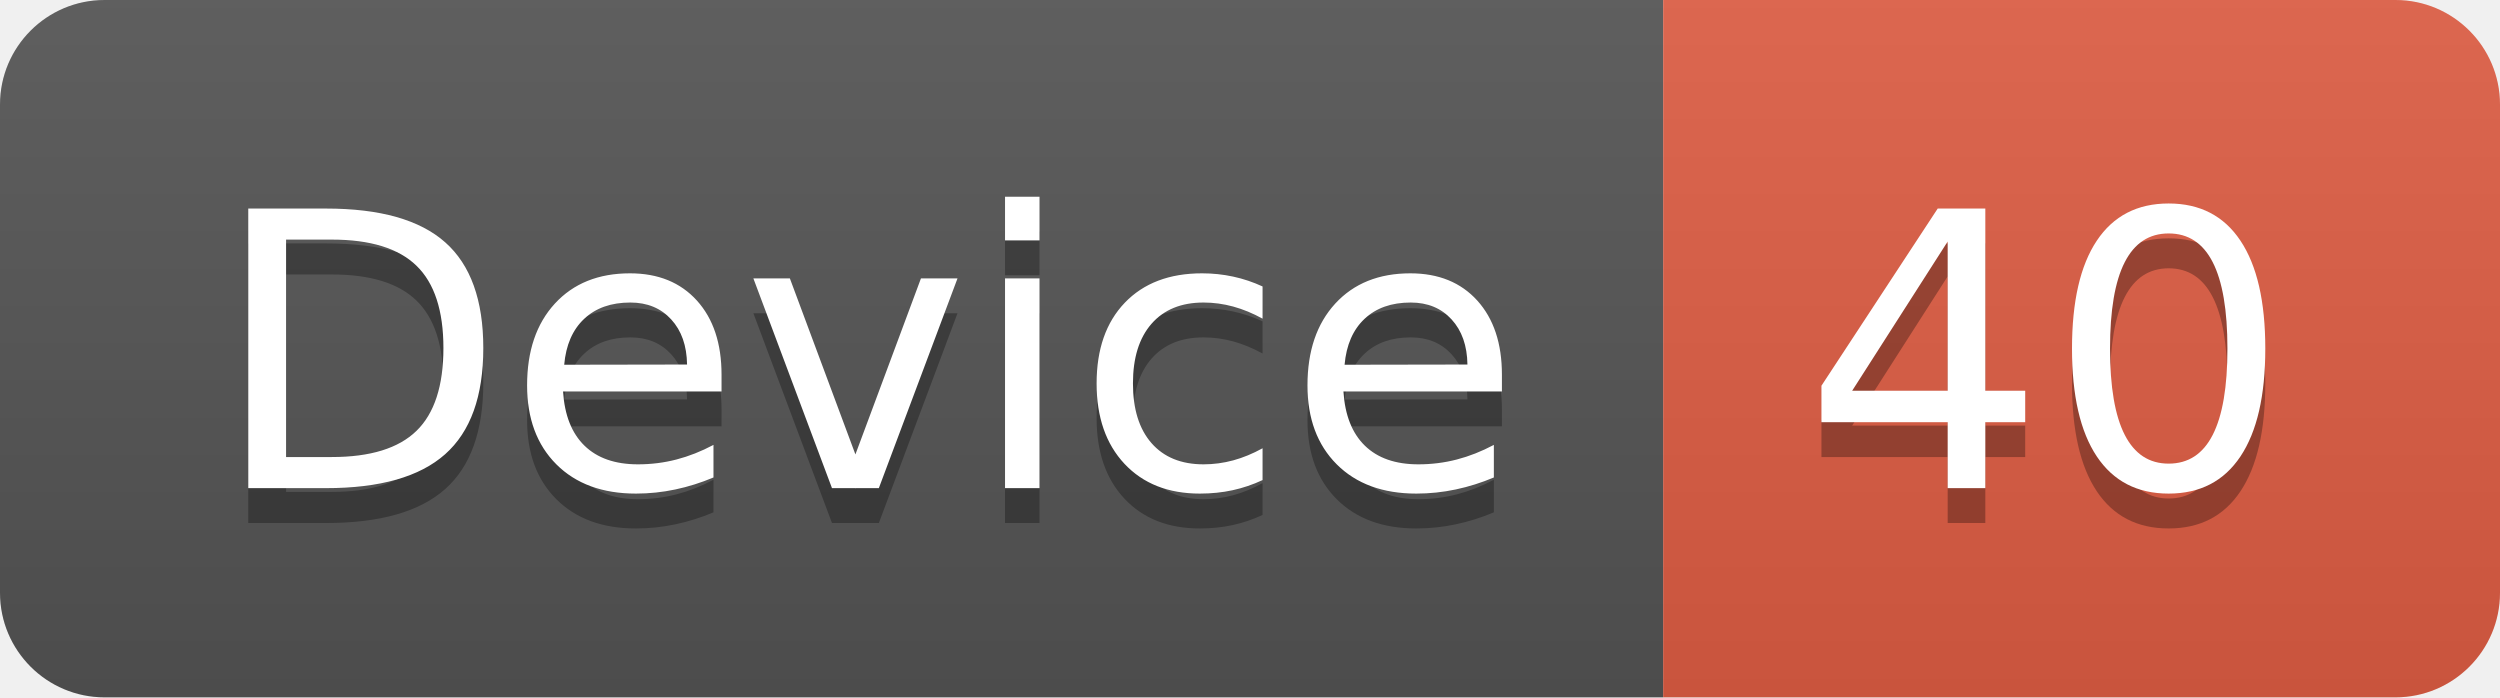
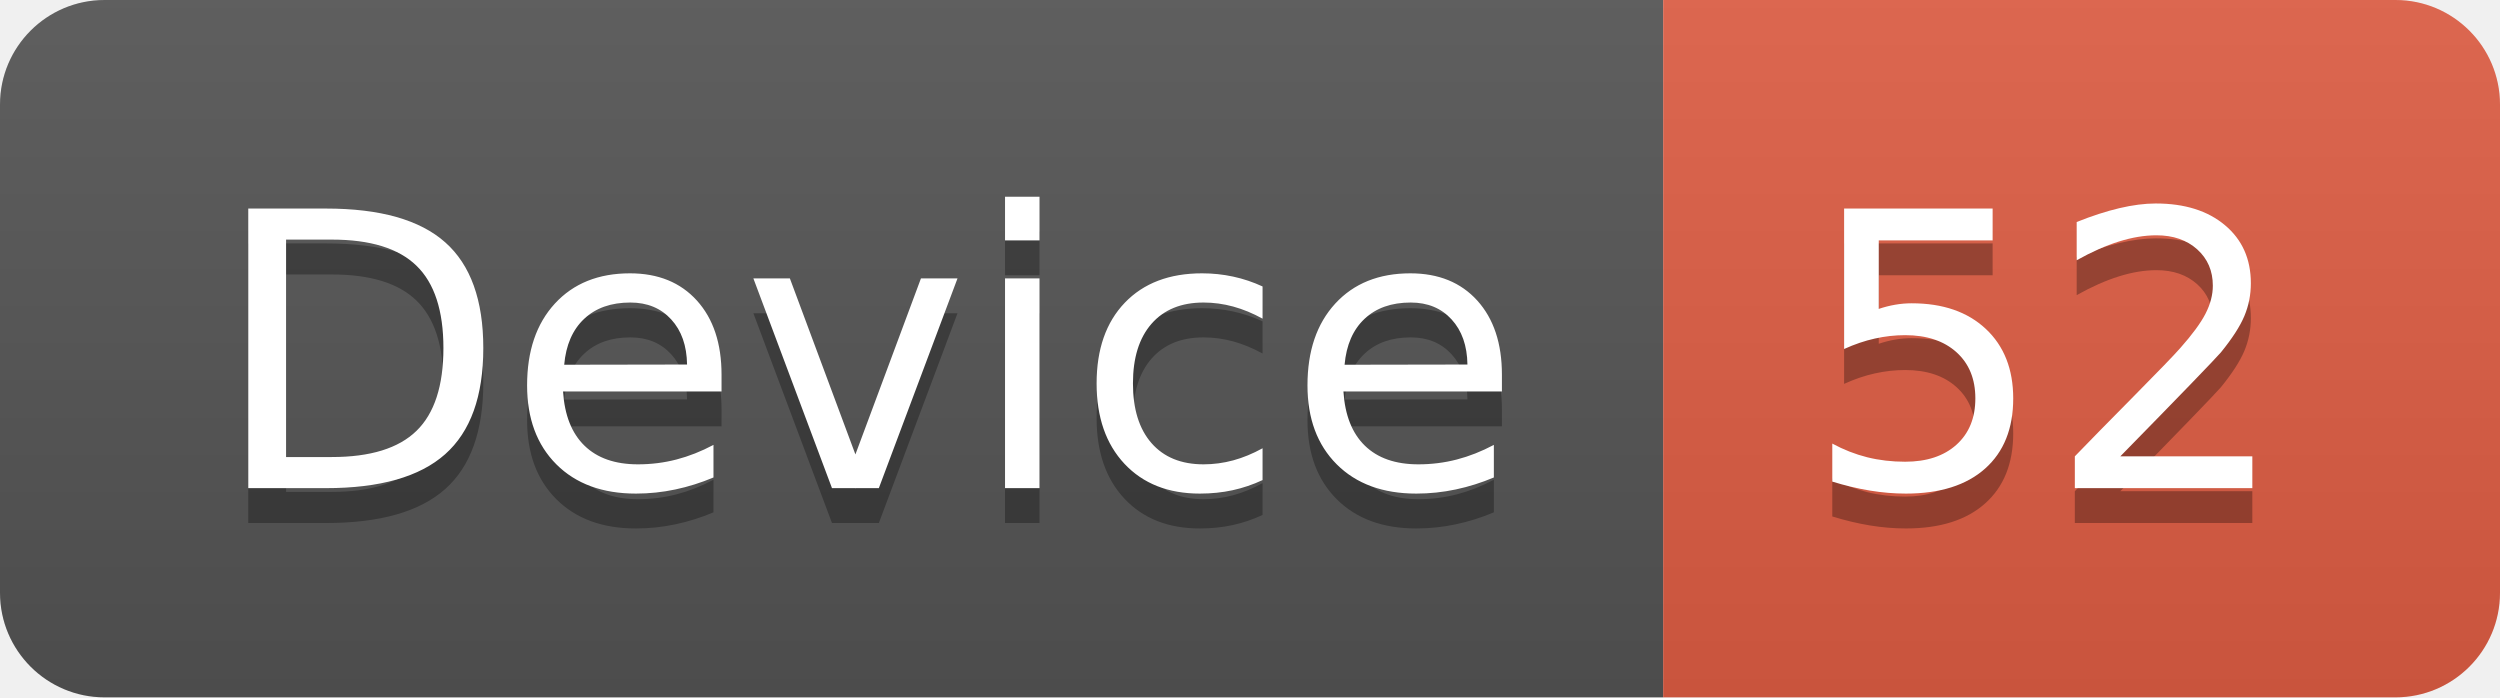
<svg xmlns="http://www.w3.org/2000/svg" width="71.7" height="20">
  <linearGradient id="smooth" x2="0" y2="100%">
    <stop offset="0" stop-color="#bbb" stop-opacity=".1" />
    <stop offset="1" stop-opacity=".1" />
  </linearGradient>
  <clipPath id="round">
    <rect width="71.7" height="20" rx="3" fill="#fff" />
  </clipPath>
  <g clip-path="url(#round)">
    <rect width="47.7" height="20" fill="#555" />
    <rect x="47.7" width="24.0" height="20" fill="#e05d44" />
    <rect width="71.7" height="20" fill="url(#smooth)" />
  </g>
  <g fill="#fff" text-anchor="middle" font-family="DejaVu Sans,Verdana,Geneva,sans-serif" font-size="110">
    <text x="248.5" y="150" fill="#010101" fill-opacity=".3" transform="scale(0.1)" textLength="377.0" lengthAdjust="spacing">Device</text>
    <text x="248.5" y="140" transform="scale(0.1)" textLength="377.0" lengthAdjust="spacing">Device</text>
-     <text x="587.0" y="150" fill="#010101" fill-opacity=".3" transform="scale(0.1)" textLength="140.0" lengthAdjust="spacing">40</text>
-     <text x="587.0" y="140" transform="scale(0.1)" textLength="140.0" lengthAdjust="spacing">40</text>
+     <text x="587.0" y="150" fill="#010101" fill-opacity=".3" transform="scale(0.1)" textLength="140.0" lengthAdjust="spacing">52</text>
+     <text x="587.0" y="140" transform="scale(0.1)" textLength="140.0" lengthAdjust="spacing">52</text>
  </g>
</svg>
